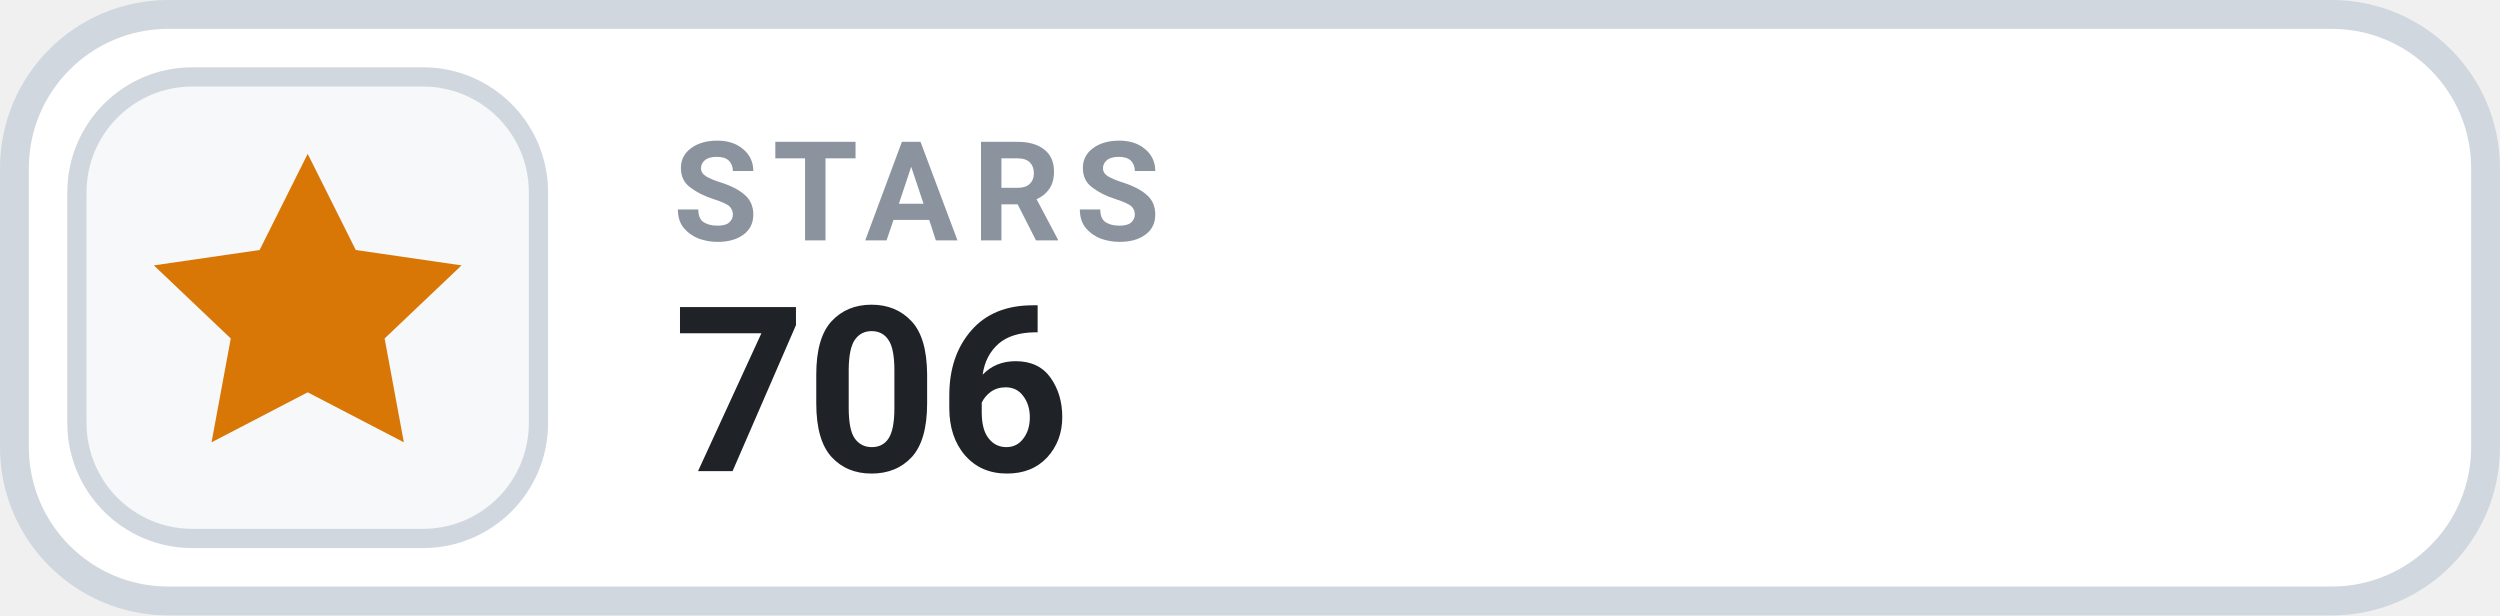
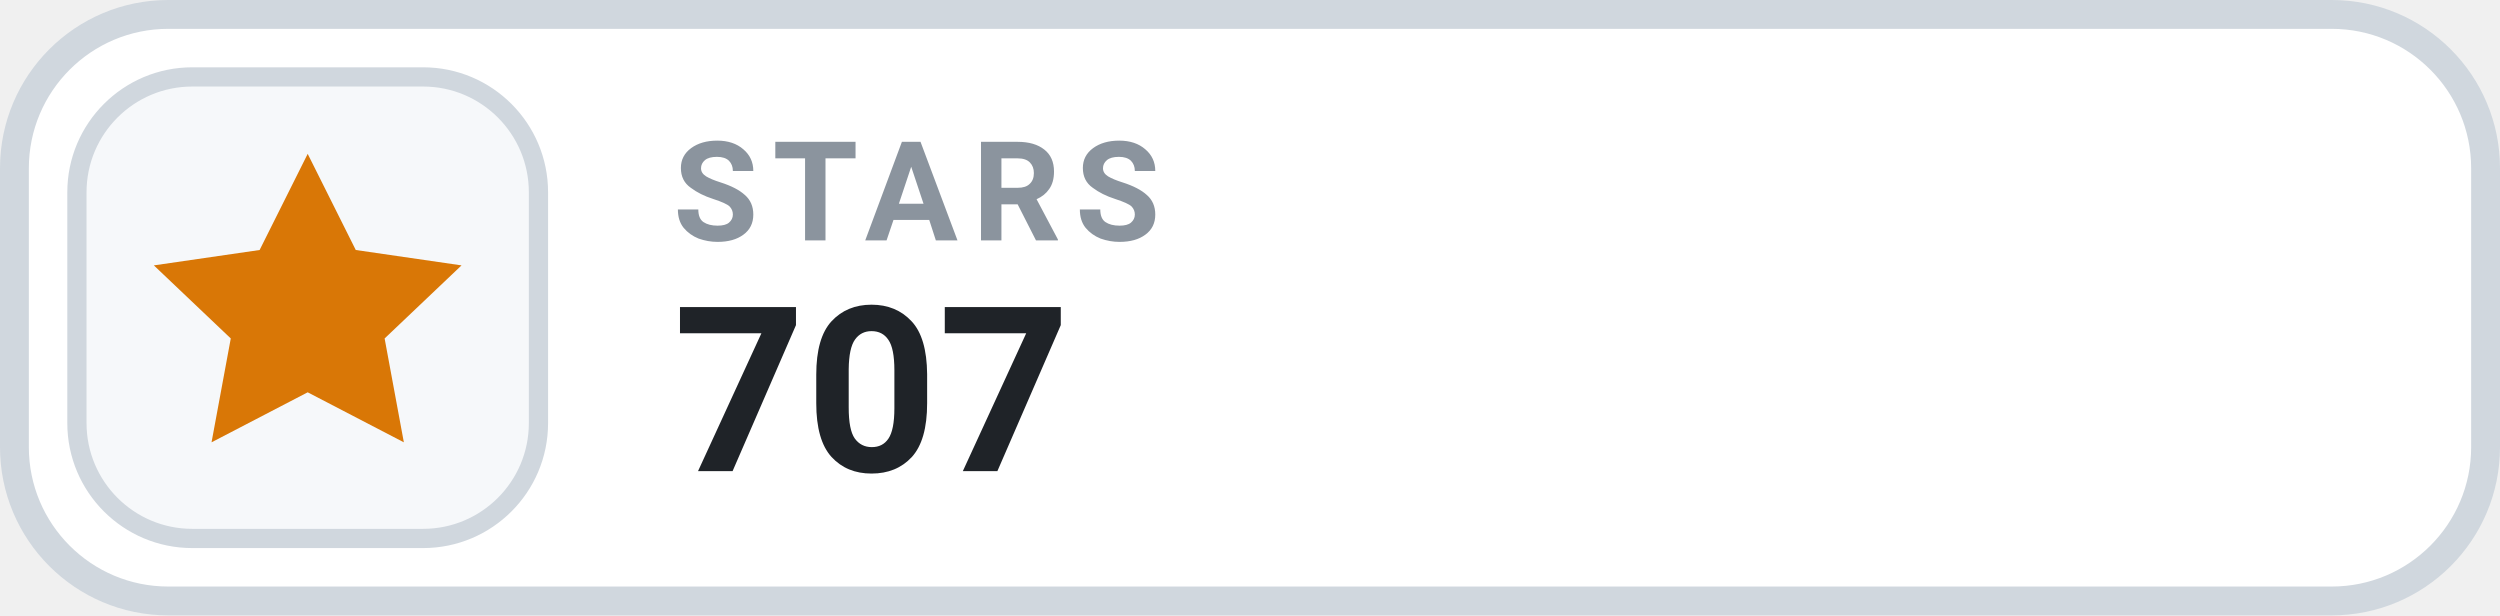
- <svg xmlns="http://www.w3.org/2000/svg" width="130" height="32" viewBox="0 0 130 32" role="img" aria-label="STARS 706">
+ <svg xmlns="http://www.w3.org/2000/svg" width="130" height="32" viewBox="0 0 130 32" role="img" aria-label="STARS 707">
  <rect x=".75" y=".75" width="128.5" height="30.5" rx="8" fill="#FFFFFF" stroke="#D0D7DE" stroke-width="1.5" />
  <rect x="4" y="4" width="24" height="24" rx="6" fill="#F6F8FA" stroke="#D0D7DE" stroke-width="1" />
  <g transform="translate(16 16)" style="color:#D97706;">
    <path d="M0 -8 l2.5 5 5.5 .8 -4 3.8 1 5.4 -5 -2.6 -5 2.6 1 -5.4 -4 -3.8 5.5 -.8 Z" fill="currentColor" />
  </g>
  <text x="35" y="12.5" fill="#8B949E" font-family="-apple-system,BlinkMacSystemFont,'Segoe UI',Roboto,Helvetica,Arial,sans-serif" font-size="7.2" font-weight="700" letter-spacing=".75">STARS</text>
-   <text x="35" y="24.5" fill="#1F2328" font-family="-apple-system,BlinkMacSystemFont,'Segoe UI',Roboto,Helvetica,Arial,sans-serif" font-size="12" font-weight="700">706</text>
+   <text x="35" y="24.5" fill="#1F2328" font-family="-apple-system,BlinkMacSystemFont,'Segoe UI',Roboto,Helvetica,Arial,sans-serif" font-size="12" font-weight="700">707</text>
</svg>
